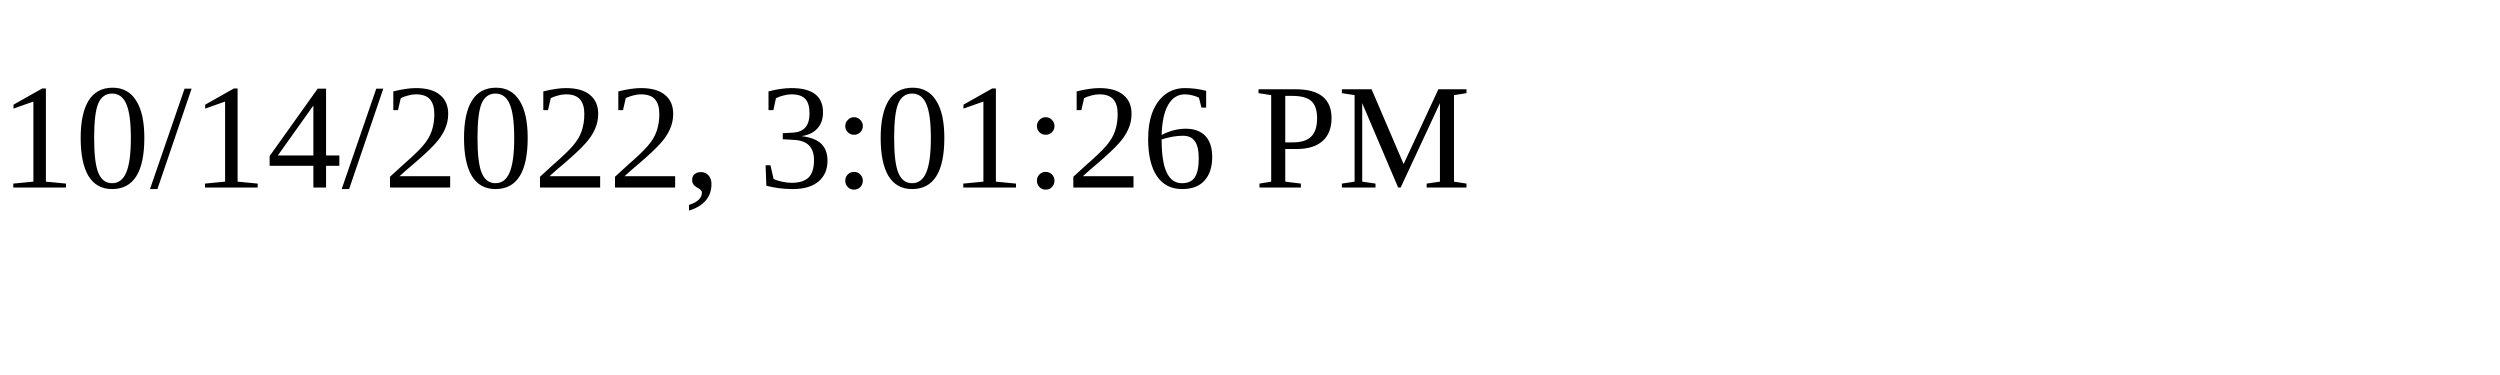
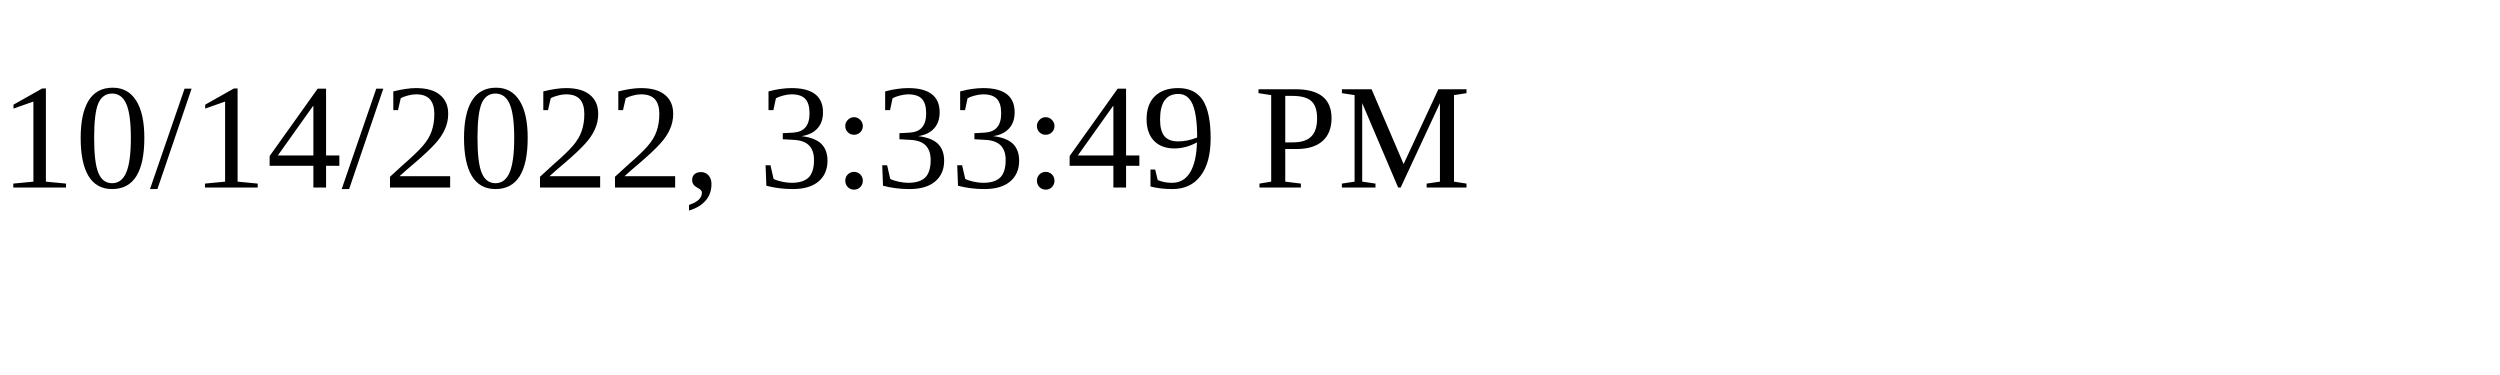
<svg xmlns="http://www.w3.org/2000/svg" height="30" width="200">
-   <text x="0" y="15">10/14/2022, 3:01:26 PM</text>
+   <text x="0" y="15">10/14/2022, 3:33:49 PM</text>
</svg>
